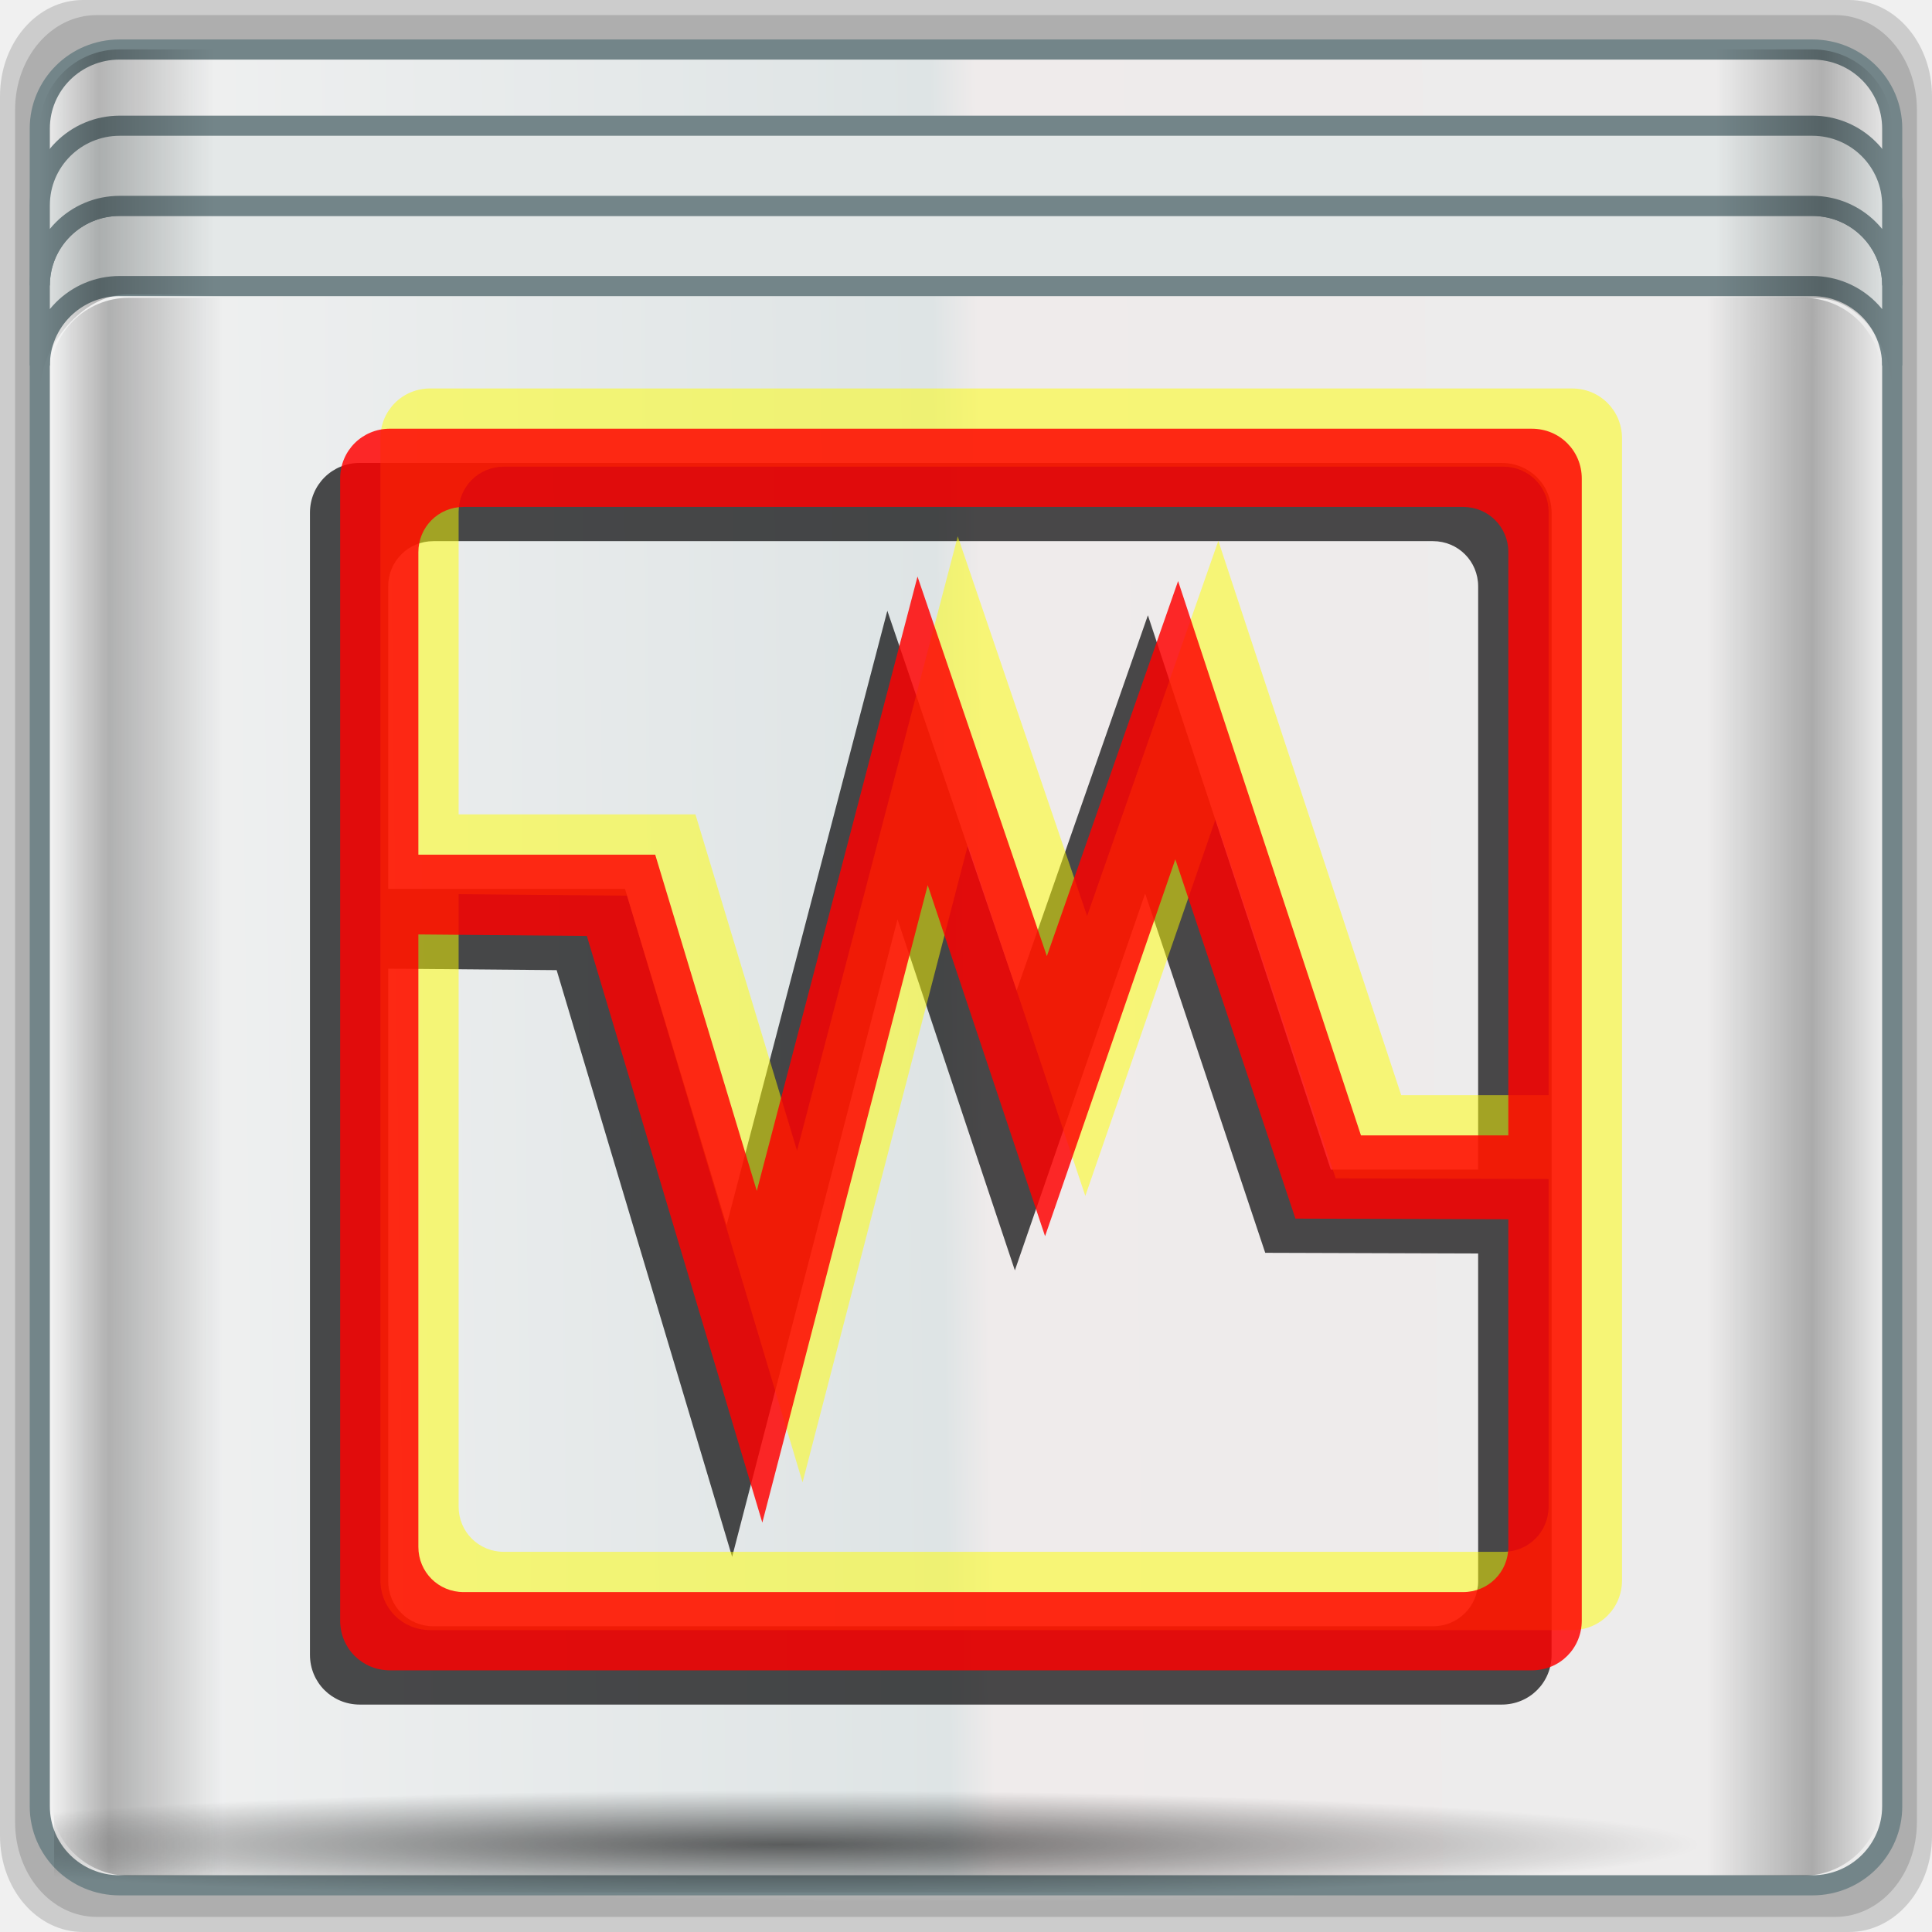
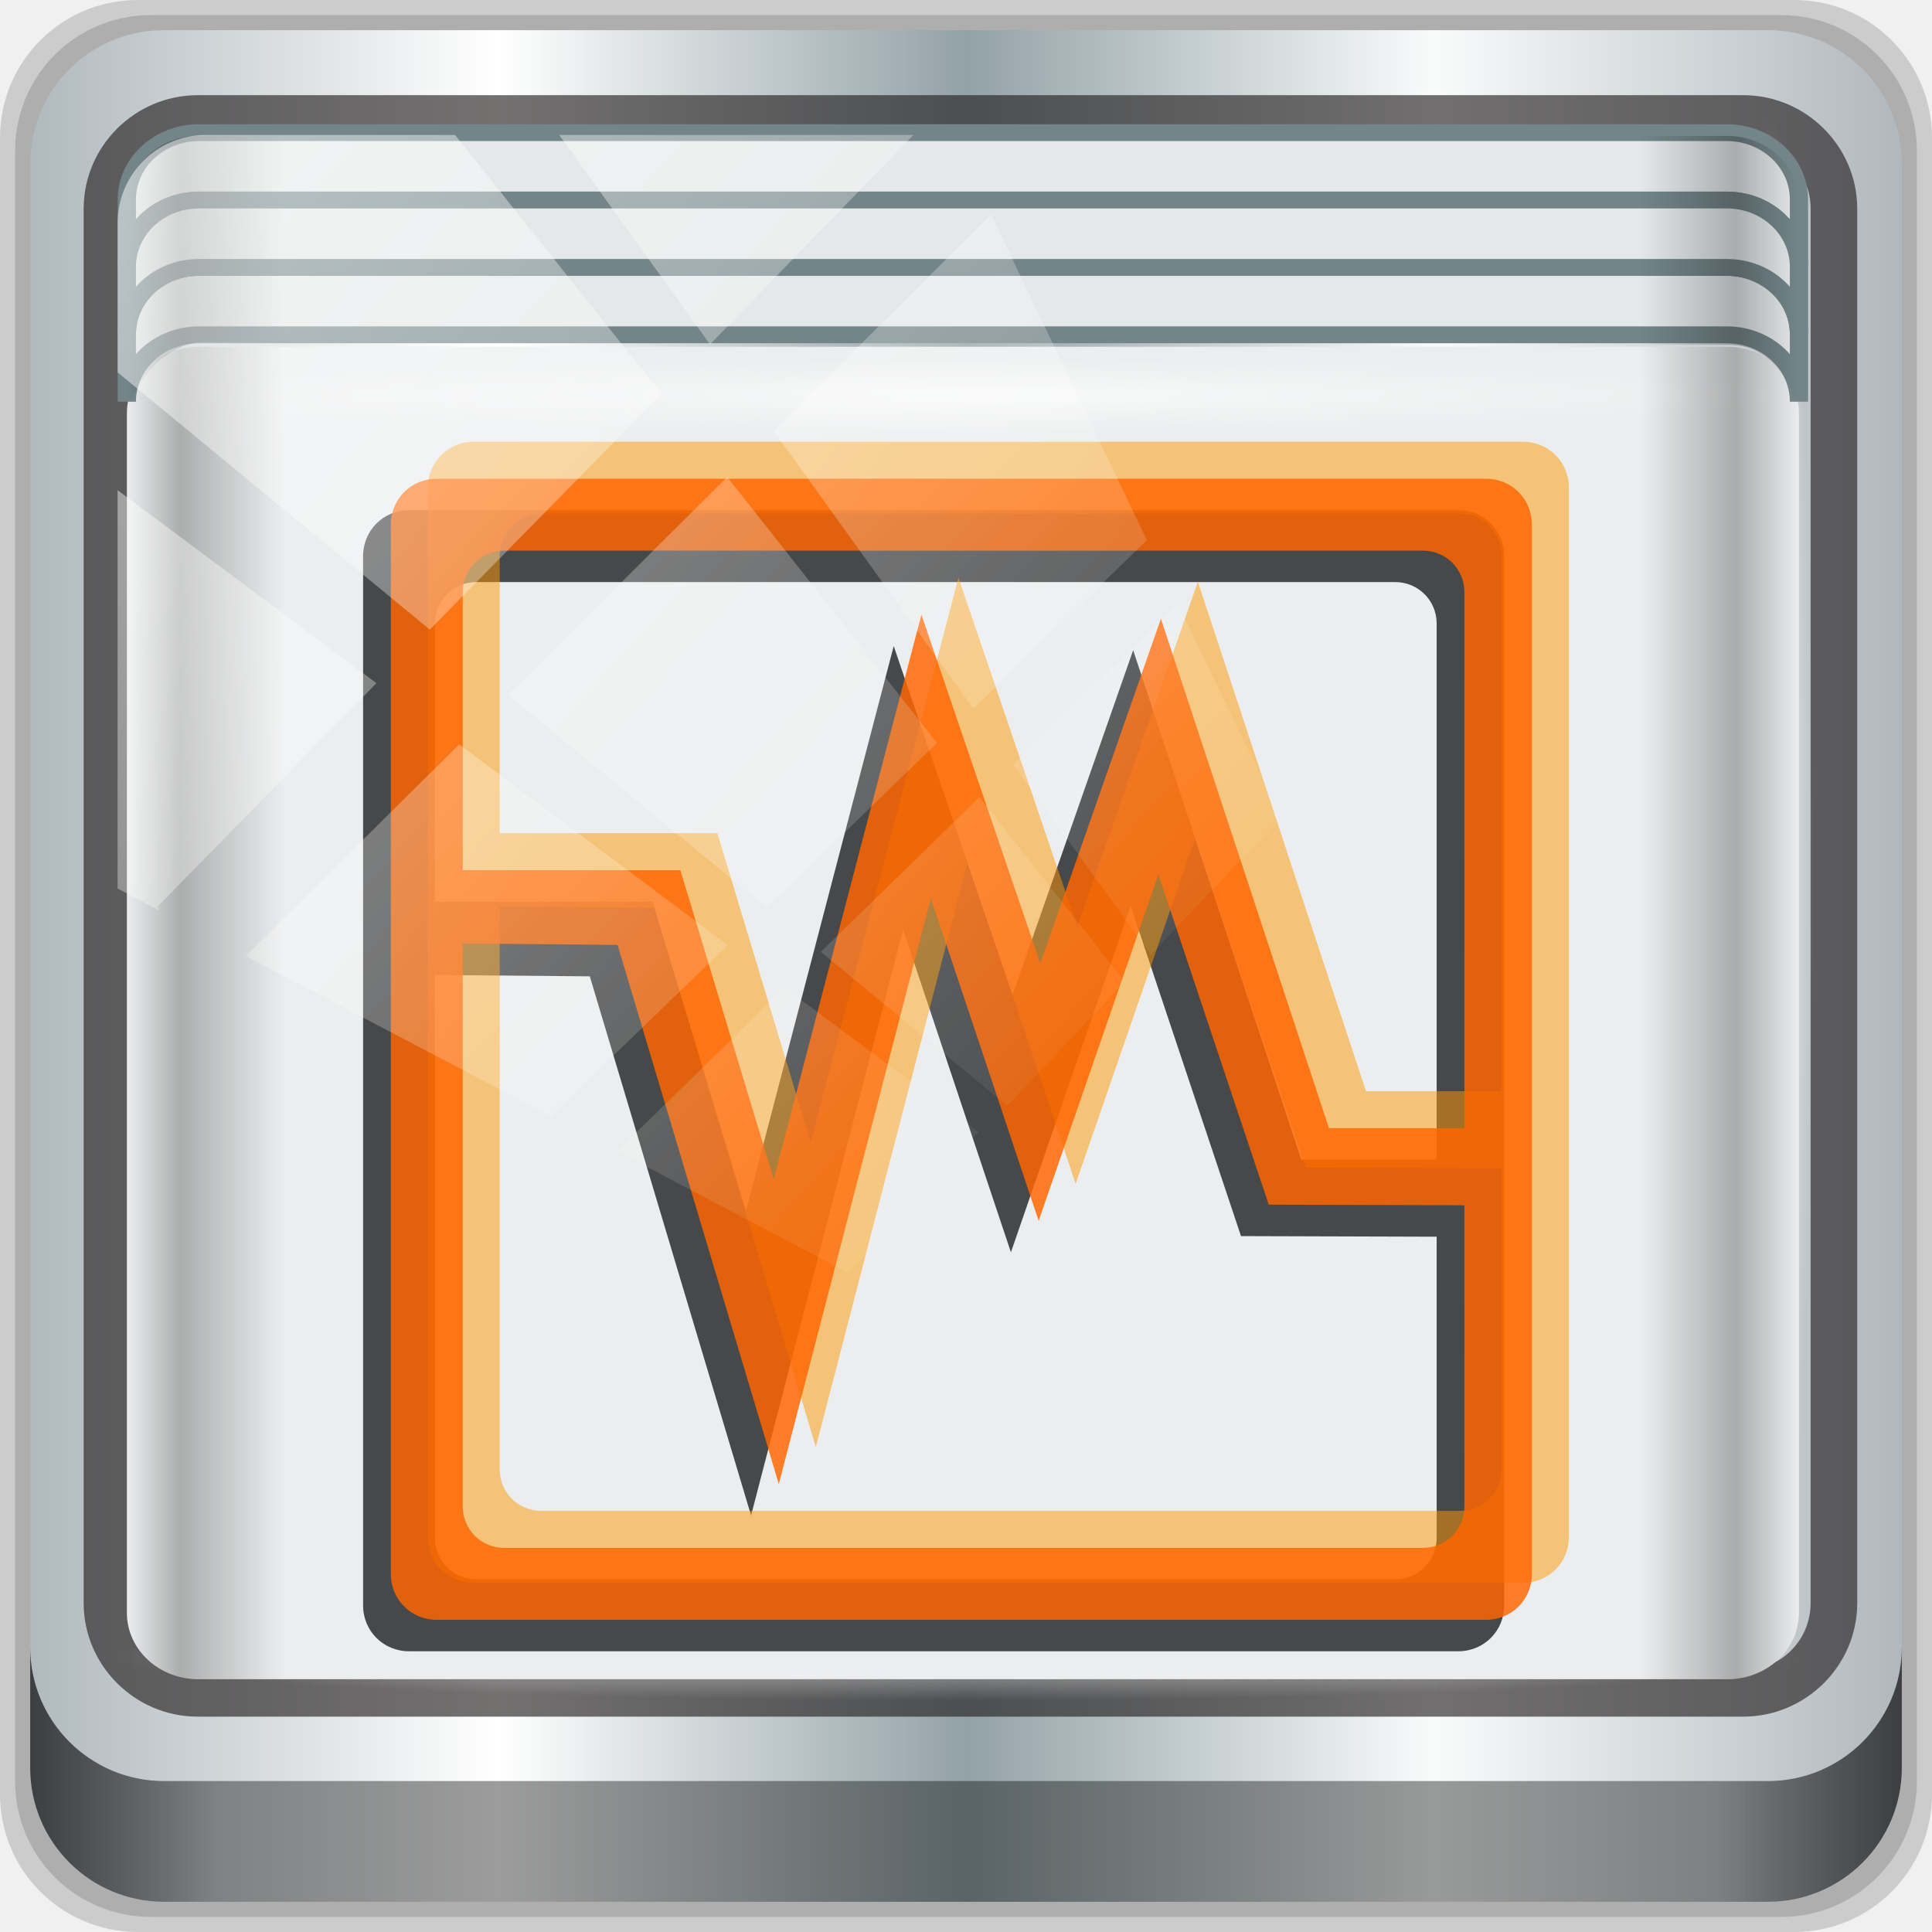
- <svg xmlns="http://www.w3.org/2000/svg" xmlns:xlink="http://www.w3.org/1999/xlink" width="96" height="96" id="svg4214" version="1.1">
-   <defs id="defs4216">
-     <linearGradient gradientUnits="userSpaceOnUse" y2="1007.411" x2="25.388" y1="1049.505" x1="25.388" id="linearGradient7270" xlink:href="#linearGradient943" />
-     <linearGradient id="linearGradient943">
-       <stop style="stop-color:#e9871d;stop-opacity:1" offset="0" id="stop945" />
-       <stop style="stop-color:#fcd250;stop-opacity:1" offset="1" id="stop947" />
+ <svg xmlns="http://www.w3.org/2000/svg" xmlns:xlink="http://www.w3.org/1999/xlink" width="96" height="96" viewBox="0 0 96 96" version="1.1" id="svg1072">
+   <defs id="defs1066">
+     <linearGradient xlink:href="#linearGradient6139-0" id="linearGradient4071" gradientUnits="userSpaceOnUse" gradientTransform="matrix(1.107143,0,0,1.107143,-4.993903,-3.620687)" x1="6" y1="47" x2="90" y2="47" />
+     <linearGradient id="linearGradient6139-0">
+       <stop id="stop6141-2" offset="0" style="stop-color:#b0b9be;stop-opacity:1" />
+       <stop style="stop-color:#ffffff;stop-opacity:1;" offset="0.25" id="stop6151-0" />
+       <stop style="stop-color:#93a2a7;stop-opacity:1" offset="0.5" id="stop6147-1" />
+       <stop id="stop6149-4" offset="0.75" style="stop-color:#f9fbfb;stop-opacity:1" />
+       <stop id="stop6143-4" offset="1" style="stop-color:#b0b8be;stop-opacity:1" />
    </linearGradient>
-     <style id="style874" type="text/css">
-     .fil0 {fill:#1F1A17}
-    </style>
-     <radialGradient xlink:href="#linearGradient4133-5" id="radialGradient5867" gradientUnits="userSpaceOnUse" gradientTransform="matrix(1.035392,0,0,0.05736347,3.984963,117.7341)" cx="13.948" cy="44.893" fx="13.948" fy="44.893" r="43.199" />
-     <linearGradient id="linearGradient4133-5">
-       <stop style="stop-color:#ffffff;stop-opacity:1;" offset="0" id="stop4135-1" />
-       <stop style="stop-color:#ffffff;stop-opacity:0;" offset="1" id="stop4137-0" />
+     <linearGradient gradientTransform="translate(0.1489535,0.415026)" xlink:href="#linearGradient3832-0-6-1-1" id="linearGradient4129" x1="1.5" y1="88.172" x2="94.5" y2="88.172" gradientUnits="userSpaceOnUse" />
+     <linearGradient id="linearGradient3832-0-6-1-1">
+       <stop style="stop-color:#000000;stop-opacity:1;" offset="0" id="stop3834-6-3-7-1" />
+       <stop id="stop3872-2-4" offset="0.1" style="stop-color:#000000;stop-opacity:0.588;" />
+       <stop style="stop-color:#000000;stop-opacity:0.588;" offset="0.9" id="stop3844-6-2-7-6" />
+       <stop style="stop-color:#000000;stop-opacity:1;" offset="1" id="stop3836-5-0-2-9" />
    </linearGradient>
-     <radialGradient xlink:href="#linearGradient4133-5" id="radialGradient5869" gradientUnits="userSpaceOnUse" gradientTransform="matrix(1.035917,0,0,0.05223045,60.08904,-64.3051)" cx="13.948" cy="44.893" fx="13.948" fy="44.893" r="43.199" />
-     <linearGradient xlink:href="#linearGradient3984-9-6" id="linearGradient5871" gradientUnits="userSpaceOnUse" gradientTransform="matrix(1.000494,0,0,0.9914973,-29.06608,-60.49418)" spreadMethod="reflect" x1="93.398" y1="-18.925" x2="2.266" y2="-19.958" />
-     <linearGradient x1="0.294" y1="33.426" x2="59.729" y2="33.101" id="linearGradient3984-9-6" gradientUnits="userSpaceOnUse">
-       <stop id="stop3099-9-8" style="stop-color:#ececec;stop-opacity:1;" offset="0" />
-       <stop id="stop3875-8-5" style="stop-color:#efebeb;stop-opacity:1;" offset="0.487" />
-       <stop id="stop3873-1-8" style="stop-color:#dee4e5;stop-opacity:1;" offset="0.512" />
-       <stop id="stop3101-7-8" style="stop-color:#f2f2f2;stop-opacity:1;" offset="1" />
+     <radialGradient xlink:href="#linearGradient4050" id="radialGradient7462" gradientUnits="userSpaceOnUse" gradientTransform="matrix(0.9751338,0,0,0.04919072,34.04765,80.58172)" cx="13.948" cy="44.893" fx="13.948" fy="44.893" r="43.199" />
+     <linearGradient id="linearGradient4050">
+       <stop style="stop-color:#ffffff;stop-opacity:1;" offset="0" id="stop4052" />
+       <stop style="stop-color:#ffffff;stop-opacity:0;" offset="1" id="stop4054" />
    </linearGradient>
-     <radialGradient xlink:href="#linearGradient4348-4" id="radialGradient5873" gradientUnits="userSpaceOnUse" gradientTransform="matrix(1.0921,0,0,0.06510907,-33.15608,116.013)" cx="39.592" cy="60.386" fx="39.592" fy="60.386" r="41.47" />
-     <linearGradient id="linearGradient4348-4">
-       <stop style="stop-color:#000000;stop-opacity:1;" offset="0" id="stop4350-8" />
-       <stop style="stop-color:#000000;stop-opacity:0;" offset="1" id="stop4352-8" />
+     <radialGradient xlink:href="#linearGradient4050" id="radialGradient7464" gradientUnits="userSpaceOnUse" gradientTransform="matrix(0.8883266,0,0,0.04919072,31.95952,-90.31726)" cx="13.948" cy="44.893" fx="13.948" fy="44.893" r="43.199" />
+     <radialGradient xlink:href="#linearGradient4050" id="radialGradient4543" gradientUnits="userSpaceOnUse" gradientTransform="matrix(1,0,0,0.04885057,-16.37236,-3.861835)" cx="48" cy="-16.128" fx="48" fy="-16.128" r="44.544" />
+     <linearGradient xlink:href="#linearGradient4160" id="linearGradient4388" x1="2.5" y1="54.297" x2="93.5" y2="54.297" gradientUnits="userSpaceOnUse" gradientTransform="translate(-17.65236,-22.6017)" />
+     <linearGradient id="linearGradient4160">
+       <stop id="stop4170" offset="0" style="stop-color:#000000;stop-opacity:0;" />
+       <stop style="stop-color:#000000;stop-opacity:0.965;" offset="0.032" id="stop4186" />
+       <stop style="stop-color:#000000;stop-opacity:0;" offset="0.094" id="stop4182" />
+       <stop style="stop-color:#000000;stop-opacity:0;" offset="0.496" id="stop4180" />
+       <stop style="stop-color:#000000;stop-opacity:0;" offset="0.905" id="stop4178" />
+       <stop id="stop4184" offset="0.962" style="stop-color:#000000;stop-opacity:0.988;" />
+       <stop id="stop4168" offset="1" style="stop-color:#000000;stop-opacity:0;" />
    </linearGradient>
-     <linearGradient xlink:href="#linearGradient4160-1" id="linearGradient5875" gradientUnits="userSpaceOnUse" gradientTransform="matrix(1.011405,0,0,1.004493,-29.5898,28.04312)" x1="2.5" y1="11.141" x2="93.5" y2="11.141" />
-     <linearGradient id="linearGradient4160-1">
-       <stop id="stop4170-6" offset="0" style="stop-color:#000000;stop-opacity:0;" />
-       <stop style="stop-color:#000000;stop-opacity:0.965;" offset="0.032" id="stop4186-6" />
-       <stop style="stop-color:#000000;stop-opacity:0;" offset="0.094" id="stop4182-5" />
-       <stop style="stop-color:#000000;stop-opacity:0;" offset="0.496" id="stop4180-0" />
-       <stop style="stop-color:#000000;stop-opacity:0;" offset="0.905" id="stop4178-2" />
-       <stop id="stop4184-0" offset="0.962" style="stop-color:#000000;stop-opacity:0.988;" />
-       <stop id="stop4168-2" offset="1" style="stop-color:#000000;stop-opacity:0;" />
+     <linearGradient id="linearGradient13484">
+       <stop style="stop-color:#849699;stop-opacity:1" offset="0" id="stop13486" />
+       <stop style="stop-color:#0b0d0d;stop-opacity:0" offset="1" id="stop13488" />
    </linearGradient>
-     <linearGradient y2="54.297" x2="93.5" y1="54.297" x1="2.5" gradientTransform="translate(-29.04234,27.99049)" gradientUnits="userSpaceOnUse" id="linearGradient4371" xlink:href="#linearGradient4160" />
-     <linearGradient id="linearGradient4160">
-       <stop style="stop-color:#000000;stop-opacity:0;" offset="0" id="stop4170" />
-       <stop id="stop4186" offset="0.032" style="stop-color:#000000;stop-opacity:0.965;" />
-       <stop id="stop4182" offset="0.094" style="stop-color:#000000;stop-opacity:0;" />
-       <stop id="stop4180" offset="0.496" style="stop-color:#000000;stop-opacity:0;" />
-       <stop id="stop4178" offset="0.905" style="stop-color:#000000;stop-opacity:0;" />
-       <stop style="stop-color:#000000;stop-opacity:0.988;" offset="0.962" id="stop4184" />
-       <stop style="stop-color:#000000;stop-opacity:0;" offset="1" id="stop4168" />
-     </linearGradient>
-     <linearGradient y2="54.297" x2="93.5" y1="54.297" x1="2.5" gradientTransform="translate(-29.04234,27.99049)" gradientUnits="userSpaceOnUse" id="linearGradient4630" xlink:href="#linearGradient4160" />
+     <linearGradient xlink:href="#linearGradient4160" id="linearGradient4369" x1="2.5" y1="11.141" x2="93.5" y2="11.141" gradientUnits="userSpaceOnUse" gradientTransform="translate(-17.65236,-22.6017)" />
+     <linearGradient xlink:href="#linearGradient4050" id="linearGradient4767-6" gradientUnits="userSpaceOnUse" x1="2.771" y1="-28.642" x2="50.528" y2="14.514" />
+     <clipPath id="clipPath4156-4-1-2" clipPathUnits="userSpaceOnUse">
+       <path id="path4158-0-8-6" d="m 27.046,-55.695 -14.214,13.321 h 0.061 l 15.653,21.771 10.231,-10.546 C 38.562,-32.302 27.468,-54.819 27.046,-55.695 Z M 9.647,-39.383 -5.241,-25.321 15.988,-7.806 26.372,-18.383 Z m 31.491,12.951 -9.741,9.714 8.945,12.458 7.781,-7.555 z m -49.84,4.379 -13.754,12.982 26.283,13.846 0.061,-0.062 -0.123,-0.062 L 13.599,-5.401 -8.702,-22.053 Z m 38.015,7.401 -9.803,9.775 11.579,9.559 7.628,-7.401 -8.669,-11.009 z m 20.187,5.674 -7.383,7.216 6.188,8.542 5.82,-6.137 z m -32.195,6.322 -9.557,9.498 13.662,7.185 7.934,-7.678 z m 23.312,2.374 -7.107,6.938 8.363,6.907 5.361,-5.674 -0.061,-0.092 -0.092,0.123 -6.464,-8.203 z m -8.73,8.542 -7.505,7.339 10.354,5.458 c 1.397,-1.321 5.675,-6.123 5.851,-6.322 z" style="opacity:0.6;fill:#ffffff;fill-opacity:1;stroke:none" />
+     </clipPath>
  </defs>
-   <g id="layer1" transform="translate(0,-956.3622)">
-     <g transform="translate(29.04234,928.0748)" id="g4548">
-       <path style="opacity:0.15;fill:#000000;fill-opacity:1;stroke:none" d="m -24.921,28.287 c -2.288,0 -4.121,2.133 -4.121,4.783 l 0,86.434 c 0,2.649 1.833,4.783 4.121,4.783 l 87.758,0 c 2.288,0 4.121,-2.133 4.121,-4.783 l 0,-86.434 c 0,-2.649 -1.833,-4.783 -4.121,-4.783 l -87.758,0 z" id="path4992" />
-       <path id="path4994" d="m -24.236,29.037 c -2.252,0 -4.056,2.1 -4.056,4.708 l 0,85.084 c 0,2.608 1.805,4.708 4.056,4.708 l 86.387,0 c 2.252,0 4.056,-2.1 4.056,-4.708 l 0,-85.084 c 0,-2.608 -1.805,-4.708 -4.056,-4.708 l -86.387,0 z" style="opacity:0.15;fill:#000000;fill-opacity:1;stroke:none" />
-       <rect style="opacity:0.55;fill:url(#radialGradient5867);fill-opacity:1;stroke:none" id="rect4131" width="89.456" height="4.956" x="-26.301" y="117.831" rx="0" ry="4.956" />
-       <rect ry="4.513" rx="0" y="-64.217" x="29.787" height="4.513" width="89.502" id="rect4141" style="opacity:0.55;fill:url(#radialGradient5869);fill-opacity:1;stroke:none" transform="matrix(0,1,-1,0,0,0)" />
-       <path style="opacity:0;fill:#000000;fill-opacity:1;stroke:none" d="m -23.395,30.24 c -2.208,0 -3.982,1.763 -3.982,3.955 l 0,12.054 c 0,-2.192 1.775,-3.955 3.982,-3.955 l 84.705,0 c 2.208,0 3.982,1.763 3.982,3.955 l 0,-12.054 c 0,-2.192 -1.775,-3.955 -3.982,-3.955 l -84.705,0 z" id="rect4080" />
-       <rect transform="scale(1,-1)" style="fill:url(#linearGradient5871);fill-opacity:1;stroke:#738589;stroke-width:1;stroke-miterlimit:4;stroke-opacity:1;stroke-dasharray:none" id="rect4133" width="92.045" height="91.218" x="-27.065" y="-121.967" rx="3.959" ry="3.923" />
-       <path id="path4060" d="m -23.094,38.517 c -2.193,0 -3.971,1.769 -3.971,3.953 l 0,3.984 c 0,-2.183 1.777,-3.953 3.971,-3.953 l 84.103,0 c 2.193,0 3.971,1.769 3.971,3.953 l 0,-3.984 c 0,-2.183 -1.777,-3.953 -3.971,-3.953 l -84.103,0 z" style="fill:#e4e8e8;fill-opacity:1;stroke:#738589;stroke-width:1;stroke-miterlimit:4;stroke-opacity:1;stroke-dasharray:none" />
-       <g transform="translate(-29.22877,59.78398)" id="g4257">
-         <path style="fill:#000102;fill-opacity:0.698;stroke:none" d="m 18.068,-8.495 c -1.385,0 -2.48,1.096 -2.48,2.48 l 0,18.685 0,3.947 0,34.109 c 0,1.384 1.096,2.477 2.48,2.477 l 56.736,0 c 1.385,0 2.48,-1.093 2.48,-2.477 l 0,-19.927 0,-4.177 0,-32.636 c 0,-1.384 -1.096,-2.48 -2.48,-2.48 z m 3.656,3.887 49.662,0 c 1.253,0 2.249,0.997 2.249,2.249 l -0.001,28.98 -7.322,0 L 57.225,-0.924 50.704,17.714 44.278,-1.148 36.291,29.379 31.243,12.67 l -11.768,0 0,-15.028 c 0,-1.252 0.997,-2.249 2.249,-2.249 z m 35.363,17.505 5.968,17.858 10.579,0.033 0.001,16.279 c 8.5e-5,1.252 -0.997,2.246 -2.249,2.246 l -49.662,0 c -1.253,0 -2.249,-0.994 -2.249,-2.246 l 0,-30.432 8.371,0.074 8.72,29.152 8.218,-31.676 5.831,17.443 6.474,-18.728 z" id="path3485" />
-         <path style="fill:#ffff00;fill-opacity:0.498;stroke:none" d="m 21.568,-12.195 c -1.385,0 -2.48,1.096 -2.48,2.48 l 0,18.685 0,3.947 0,34.109 c 0,1.384 1.096,2.477 2.48,2.477 l 56.736,0 c 1.385,0 2.48,-1.093 2.48,-2.477 l 0,-19.927 0,-4.177 0,-32.636 c 0,-1.384 -1.096,-2.48 -2.48,-2.48 z m 3.656,3.887 49.662,0 c 1.253,0 2.249,0.997 2.249,2.249 l -0.001,28.98 -7.322,0 L 60.725,-4.624 54.204,14.014 47.777,-4.848 39.791,25.679 34.743,8.97 l -11.768,0 0,-15.028 c 0,-1.252 0.997,-2.249 2.249,-2.249 z M 60.587,9.197 l 5.968,17.858 10.579,0.033 0.001,16.279 c 8.4e-5,1.252 -0.997,2.246 -2.249,2.246 l -49.662,0 c -1.253,0 -2.249,-0.994 -2.249,-2.246 l 0,-30.432 8.371,0.074 8.72,29.152 8.218,-31.676 5.831,17.443 6.474,-18.728 z" id="path3487" />
-         <path id="rect4131-0" d="m 19.568,-10.195 c -1.385,0 -2.48,1.096 -2.48,2.48 l 0,18.685 0,3.947 0,34.109 c 0,1.384 1.096,2.477 2.48,2.477 l 56.736,0 c 1.385,0 2.48,-1.093 2.48,-2.477 l 0,-19.927 0,-4.177 0,-32.636 c 0,-1.384 -1.096,-2.48 -2.48,-2.48 z m 3.656,3.887 49.662,0 c 1.253,0 2.249,0.997 2.249,2.249 l -0.001,28.98 -7.322,0 L 58.725,-2.624 52.204,16.014 45.777,-2.848 37.791,27.679 32.743,10.97 l -11.768,0 0,-15.028 c 0,-1.252 0.997,-2.249 2.249,-2.249 z M 58.587,11.197 l 5.968,17.858 10.579,0.033 0.001,16.279 c 8.4e-5,1.252 -0.997,2.246 -2.249,2.246 l -49.662,0 c -1.253,0 -2.249,-0.994 -2.249,-2.246 l 0,-30.432 8.371,0.074 8.72,29.152 8.218,-31.676 5.831,17.443 6.474,-18.728 z" style="fill:#ff0000;fill-opacity:0.833;stroke:none" />
+   <g id="layer1" transform="translate(0,-1026.52)">
+     <g transform="translate(-0.1489564,1026.105)" style="display:inline" id="g1273">
+       <path style="display:inline;opacity:0.15;fill:#000000;fill-opacity:1;fill-rule:nonzero;stroke:none" d="M 89.292,0.415 H 7.006 c -3.799,0 -6.857,3.058 -6.857,6.857 V 89.558 c 0,3.799 3.058,6.857 6.857,6.857 H 89.292 c 3.799,0 6.857,-3.058 6.857,-6.857 V 7.272 c 0,-3.799 -3.058,-6.857 -6.857,-6.857 z" id="path3288" />
+       <path id="path4085" d="M 88.649,1.165 H 7.649 c -3.739,0 -6.75,3.01 -6.75,6.75 V 88.915 c 0,3.74 3.011,6.75 6.75,6.75 H 88.649 c 3.74,0 6.75,-3.01 6.75,-6.75 V 7.915 c 0,-3.739 -3.01,-6.75 -6.75,-6.75 z" style="display:inline;opacity:0.15;fill:#000000;fill-opacity:1;fill-rule:nonzero;stroke:none" />
+       <path style="display:inline;fill:url(#linearGradient4071);fill-opacity:1;fill-rule:nonzero;stroke:none" d="M 88.006,1.915 H 8.292 c -3.68,0 -6.643,2.963 -6.643,6.643 V 88.272 c 0,3.68 2.963,6.643 6.643,6.643 H 88.006 c 3.68,0 6.643,-2.963 6.643,-6.643 V 8.558 c 0,-3.68 -2.963,-6.643 -6.643,-6.643 z" id="rect4251-1" />
+       <path id="path4989" d="m 9.974,5.144 c -3.117,0 -5.668,2.54 -5.668,5.646 v 69.278 c 0,3.106 2.551,5.646 5.668,5.646 H 86.766 c 3.117,0 5.668,-2.54 5.668,-5.646 V 10.79 c 0,-3.106 -2.551,-5.646 -5.668,-5.646 z m 0,2.319 H 86.766 c 1.888,0 3.352,1.48 3.352,3.327 v 69.278 c 0,1.846 -1.464,3.327 -3.352,3.327 H 9.974 c -1.888,0 -3.352,-1.48 -3.352,-3.327 V 10.79 c 0,-1.846 1.464,-3.327 3.352,-3.327 z" style="color:#000000;font-style:normal;font-variant:normal;font-weight:normal;font-stretch:normal;font-size:medium;line-height:normal;font-family:Sans;-inkscape-font-specification:Sans;text-indent:0;text-align:start;text-decoration:none;text-decoration-line:none;letter-spacing:normal;word-spacing:normal;text-transform:none;writing-mode:lr-tb;direction:ltr;baseline-shift:baseline;text-anchor:start;display:inline;overflow:visible;visibility:visible;fill:#241f1f;fill-opacity:0.633;stroke:none;stroke-width:2.376;marker:none;enable-background:accumulate" />
+       <path style="display:inline;opacity:0.658;fill:url(#linearGradient4129);fill-opacity:1;fill-rule:nonzero;stroke:none" d="m 1.649,82.259 v 6 c 0,3.68 2.976,6.656 6.656,6.656 H 87.993 c 3.68,0 6.656,-2.976 6.656,-6.656 v -6 c 0,3.68 -2.976,6.656 -6.656,6.656 H 8.305 c -3.68,0 -6.656,-2.976 -6.656,-6.656 z" id="path4118" />
+       <rect style="opacity:0.55;fill:url(#radialGradient7462);fill-opacity:1;stroke:none" id="rect4131" width="84.25" height="4.25" x="5.524" y="80.665" rx="0" ry="4.25" />
+       <rect ry="4.25" rx="0" y="-90.234" x="5.975" height="4.25" width="76.75" id="rect4141" style="opacity:0.669;fill:url(#radialGradient7464);fill-opacity:1;stroke:none" transform="rotate(90)" />
+       <g transform="matrix(0.9129798,0,0,0.8444453,20.28803,23.98375)" id="g1003">
+         <path style="opacity:1;fill:#ebedee;fill-opacity:1;stroke:none" d="m -11.246,-7.508 c -2.169,0 -3.906,1.742 -3.906,3.906 v 70.594 c 0,2.164 1.738,3.906 3.906,3.906 h 83.188 c 2.169,0 3.906,-1.742 3.906,-3.906 v -70.594 c 0,-2.164 -1.738,-3.906 -3.906,-3.906 z" id="path1246" />
+         <rect ry="3.058" rx="3.957" y="-6.826" x="-12.916" height="4.352" width="89.088" id="rect4048" style="opacity:0.651;fill:url(#radialGradient4543);fill-opacity:1;stroke:none" />
+         <path id="rect4371" d="m -11.246,-7.508 c -2.169,0 -3.906,1.742 -3.906,3.906 v 70.594 c 0,2.164 1.738,3.906 3.906,3.906 h 83.188 c 2.169,0 3.906,-1.742 3.906,-3.906 v -70.594 c 0,-2.164 -1.738,-3.906 -3.906,-3.906 z" style="opacity:0.28;fill:url(#linearGradient4388);fill-opacity:1;stroke:none" />
+         <g style="display:inline" transform="matrix(1.006594,0,0,1.088288,-17.9877,11.35495)" id="g4257">
+           <path style="fill:#000102;fill-opacity:0.698;stroke:none" d="m 18.068,-8.495 c -1.385,0 -2.48,1.096 -2.48,2.48 V 12.67 16.616 50.725 c 0,1.384 1.096,2.477 2.48,2.477 h 56.736 c 1.385,0 2.48,-1.093 2.48,-2.477 V 30.798 26.621 -6.015 c 0,-1.384 -1.096,-2.48 -2.48,-2.48 z m 3.656,3.887 h 49.662 c 1.253,0 2.249,0.997 2.249,2.249 L 73.634,26.621 H 66.313 L 57.225,-0.924 50.704,17.714 44.278,-1.148 36.291,29.379 31.243,12.67 H 19.475 V -2.359 c 0,-1.252 0.997,-2.249 2.249,-2.249 z m 35.363,17.505 5.968,17.858 10.579,0.033 0.001,16.279 c 8.5e-5,1.252 -0.997,2.246 -2.249,2.246 H 21.724 c -1.253,0 -2.249,-0.994 -2.249,-2.246 V 16.636 l 8.371,0.074 8.72,29.152 8.218,-31.676 5.831,17.443 6.474,-18.728 z" id="path3485" />
+           <path style="fill:#ff9900;fill-opacity:0.498;stroke:none" d="m 21.568,-12.195 c -1.385,0 -2.48,1.096 -2.48,2.48 V 8.97 12.916 47.025 c 0,1.384 1.096,2.477 2.48,2.477 h 56.736 c 1.385,0 2.48,-1.093 2.48,-2.477 V 27.098 22.921 -9.715 c 0,-1.384 -1.096,-2.48 -2.48,-2.48 z m 3.656,3.887 h 49.662 c 1.253,0 2.249,0.997 2.249,2.249 l -0.001,28.98 H 69.812 L 60.725,-4.624 54.204,14.014 47.777,-4.848 39.791,25.679 34.743,8.97 H 22.975 V -6.059 c 0,-1.252 0.997,-2.249 2.249,-2.249 z M 60.587,9.197 l 5.968,17.858 10.579,0.033 0.001,16.279 c 8.4e-5,1.252 -0.997,2.246 -2.249,2.246 h -49.662 c -1.253,0 -2.249,-0.994 -2.249,-2.246 V 12.936 l 8.371,0.074 8.72,29.152 8.218,-31.676 5.831,17.443 6.474,-18.728 z" id="path3487" />
+           <path id="rect4131-0" d="m 19.568,-10.195 c -1.385,0 -2.48,1.096 -2.48,2.48 V 10.97 14.916 49.025 c 0,1.384 1.096,2.477 2.48,2.477 h 56.736 c 1.385,0 2.48,-1.093 2.48,-2.477 V 29.098 24.921 -7.715 c 0,-1.384 -1.096,-2.48 -2.48,-2.48 z m 3.656,3.887 h 49.662 c 1.253,0 2.249,0.997 2.249,2.249 l -0.001,28.98 H 67.812 L 58.725,-2.624 52.204,16.014 45.777,-2.848 37.791,27.679 32.743,10.97 H 20.975 V -4.059 c 0,-1.252 0.997,-2.249 2.249,-2.249 z M 58.587,11.197 l 5.968,17.858 10.579,0.033 0.001,16.279 c 8.4e-5,1.252 -0.997,2.246 -2.249,2.246 h -49.662 c -1.253,0 -2.249,-0.994 -2.249,-2.246 V 14.936 l 8.371,0.074 8.72,29.152 8.218,-31.676 5.831,17.443 6.474,-18.728 z" style="fill:#ff6600;fill-opacity:0.833;stroke:none" />
+         </g>
+         <g id="g986">
+           <path style="opacity:0;fill:#000000;fill-opacity:1;stroke:none" d="m -11.527,-20.414 c -2.183,0 -3.938,1.755 -3.938,3.938 v 12 c 0,-2.183 1.755,-3.938 3.938,-3.938 h 83.75 c 2.183,0 3.938,1.755 3.938,3.938 v -12 c 0,-2.183 -1.755,-3.938 -3.938,-3.938 z" id="rect4080" />
+           <path style="fill:#e4e8e8;fill-opacity:1;stroke:#738589;stroke-width:0.992;stroke-miterlimit:4;stroke-dasharray:none;stroke-opacity:1" d="m -11.23,-20.105 c -2.169,0 -3.926,1.761 -3.926,3.935 v 3.966 c 0,-2.173 1.757,-3.935 3.926,-3.935 h 83.155 c 2.169,0 3.926,1.761 3.926,3.935 v -3.966 c 0,-2.173 -1.757,-3.935 -3.926,-3.935 z" id="path4058" />
+           <path id="path4060" d="m -11.23,-12.175 c -2.169,0 -3.926,1.761 -3.926,3.935 v 3.966 c 0,-2.173 1.757,-3.935 3.926,-3.935 h 83.155 c 2.169,0 3.926,1.761 3.926,3.935 v -3.966 c 0,-2.173 -1.757,-3.935 -3.926,-3.935 z" style="fill:#e4e8e8;fill-opacity:1;stroke:#738589;stroke-width:0.992;stroke-miterlimit:4;stroke-dasharray:none;stroke-opacity:1" />
+           <path style="fill:#e4e8e8;fill-opacity:1;stroke:#738589;stroke-width:0.992;stroke-miterlimit:4;stroke-dasharray:none;stroke-opacity:1" d="m -11.23,-16.14 c -2.169,0 -3.926,1.761 -3.926,3.935 v 3.966 c 0,-2.173 1.757,-3.935 3.926,-3.935 h 83.155 c 2.169,0 3.926,1.761 3.926,3.935 v -3.966 c 0,-2.173 -1.757,-3.935 -3.926,-3.935 z" id="path4062" />
+           <path style="opacity:0.258;fill:url(#linearGradient4369);fill-opacity:1;stroke:none" d="m -11.246,-19.914 c -2.169,0 -3.906,1.742 -3.906,3.906 v 13 c 0,-2.164 2.087,-4.785 4.256,-4.78 l 83.013,0.175 c 2.169,0.005 3.731,2.441 3.731,4.605 v -13 c 0,-2.164 -1.738,-3.906 -3.906,-3.906 z" id="rect4358" />
+         </g>
+         <rect transform="matrix(1.214619,0,0,1.31136,-18.08853,19.3721)" style="display:inline;opacity:0.508;fill:url(#linearGradient4767-6);fill-opacity:1;stroke:none" id="rect4146" width="75.966" height="69.024" x="2" y="-30" rx="3.957" ry="3.957" clip-path="url(#clipPath4156-4-1-2)" />
      </g>
-       <path style="fill:#e4e8e8;fill-opacity:1;stroke:#738589;stroke-width:1;stroke-miterlimit:4;stroke-opacity:1;stroke-dasharray:none" d="m -23.094,34.534 c -2.193,0 -3.971,1.769 -3.971,3.953 l 0,3.984 c 0,-2.183 1.777,-3.953 3.971,-3.953 l 84.103,0 c 2.193,0 3.971,1.769 3.971,3.953 l 0,-3.984 c 0,-2.183 -1.777,-3.953 -3.971,-3.953 l -84.103,0 z" id="path4062" />
-       <rect style="opacity:0.6;fill:url(#radialGradient5873);fill-opacity:1;stroke:none" id="rect4338" width="90.579" height="5.4" x="-26.353" y="116.921" />
-       <path style="opacity:0.258;fill:url(#linearGradient5875);fill-opacity:1;stroke:none" d="m -23.11,30.743 c -2.193,0 -3.951,1.75 -3.951,3.924 l 0,13.058 c 0,-2.174 2.111,-4.806 4.304,-4.802 l 83.96,0.176 c 2.193,0.005 3.774,2.452 3.774,4.626 l 0,-13.058 c 0,-2.174 -1.758,-3.924 -3.951,-3.924 z" id="rect4358" />
-       <path id="rect4371" d="m -22.636,43.084 c -2.169,0 -3.906,1.742 -3.906,3.906 l 0,70.594 c 0,2.164 1.738,3.906 3.906,3.906 l 83.188,0 c 2.169,0 3.906,-1.742 3.906,-3.906 l 0,-70.594 c 0,-2.164 -1.738,-3.906 -3.906,-3.906 l -83.188,0 z" style="opacity:0.28;fill:url(#linearGradient4630);fill-opacity:1;stroke:none" />
    </g>
  </g>
</svg>
